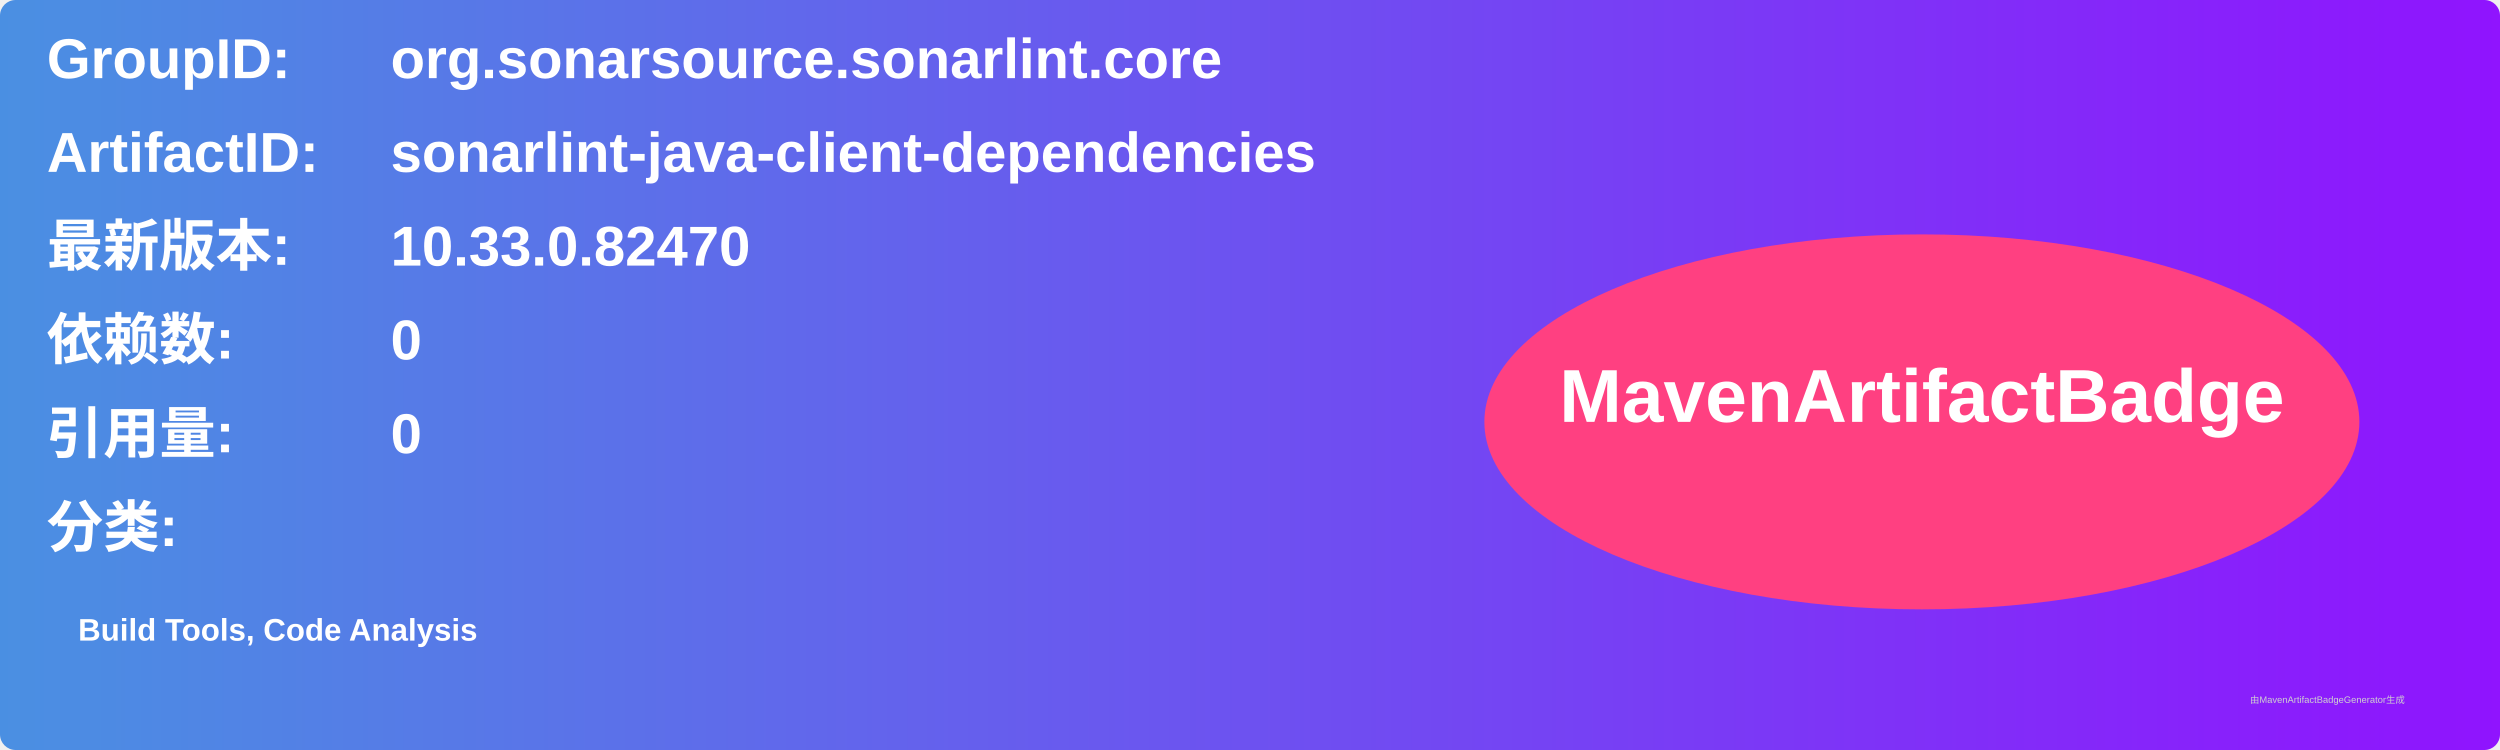
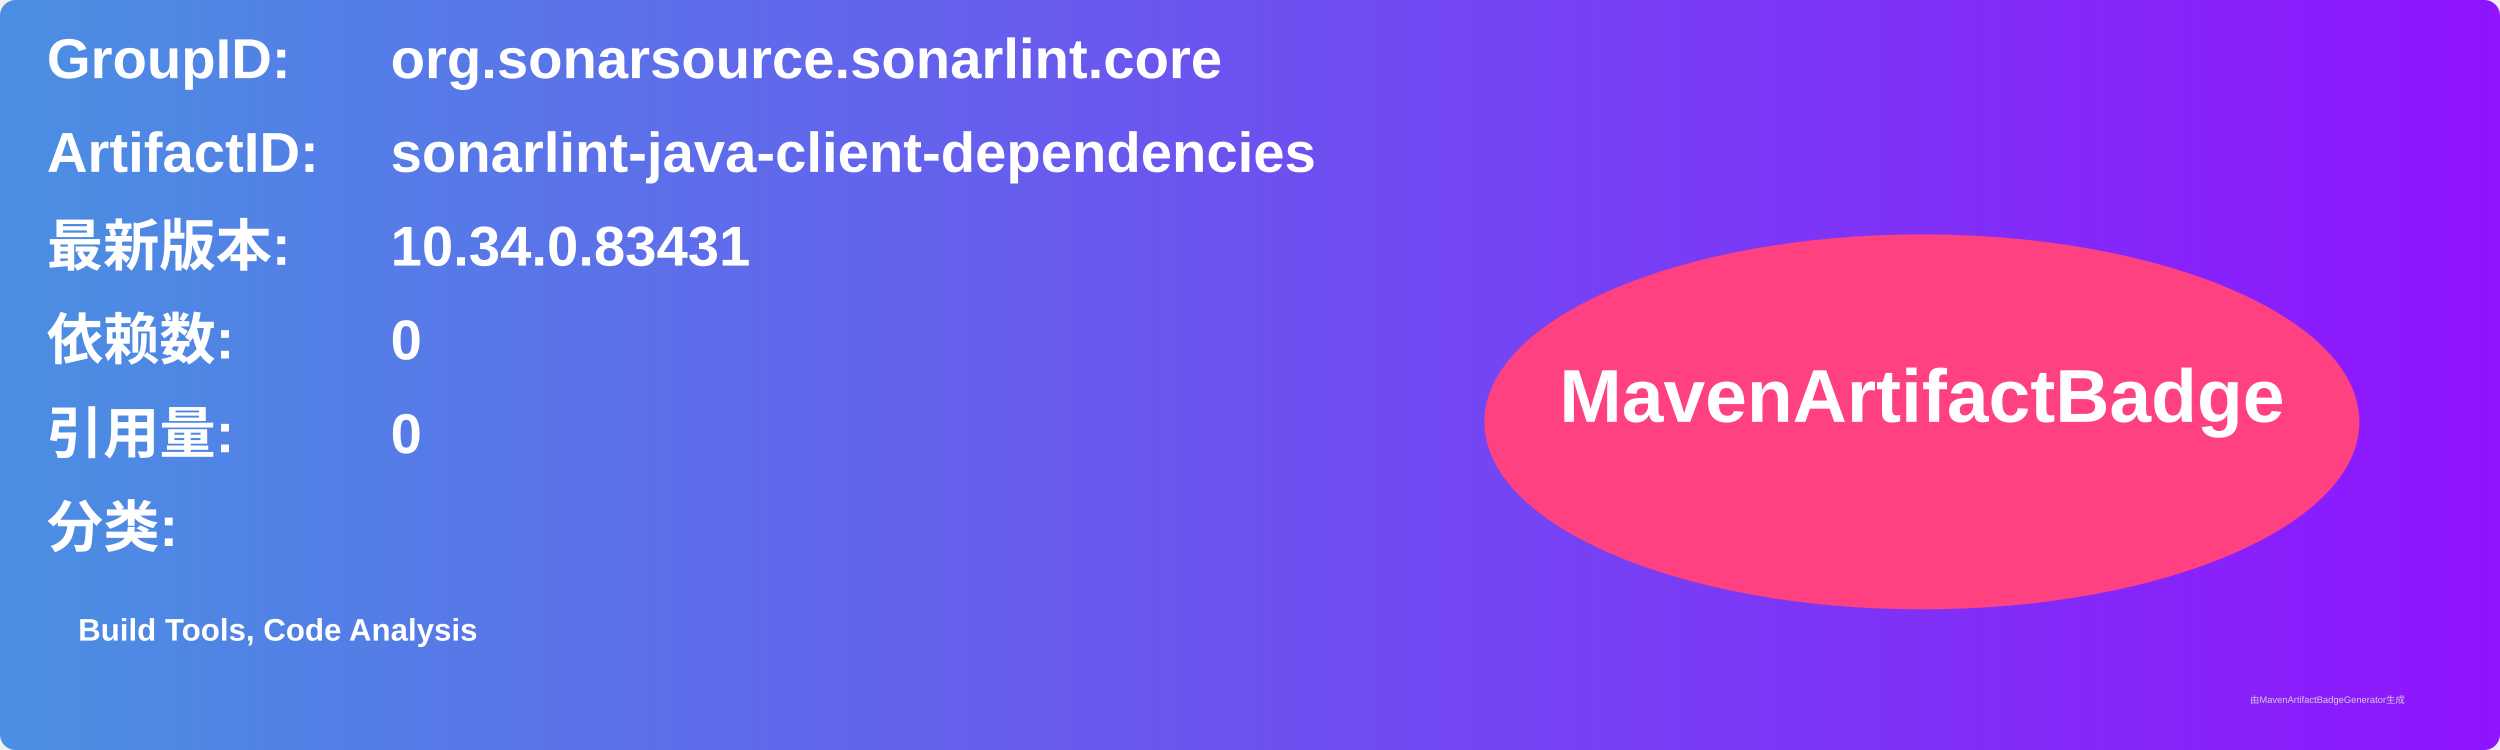
<svg xmlns="http://www.w3.org/2000/svg" width="800" height="240" viewBox="0 0 800 240">
  <linearGradient id="grad" x1="0%" y1="0%" x2="100%" y2="0%">
    <stop offset="0%" stop-color="#4a90e2" />
    <stop offset="100%" stop-color="#9013fe" />
  </linearGradient>
  <rect width="100%" height="100%" rx="5" ry="5" fill="url(#grad)" />
  <g transform="translate(15, 15)">
    <text x="0" y="10" font-family="Arial" font-size="18" fill="white" font-weight="bold" width="260">GroupID:</text>
    <text x="110" y="10" font-family="Arial" font-size="18" fill="white" font-weight="bold" width="460">org.sonarsource.sonarlint.core</text>
    <text x="0" y="40" font-family="Arial" font-size="18" fill="white" font-weight="bold" width="260">ArtifactID:</text>
    <text x="110" y="40" font-family="Arial" font-size="18" fill="white" font-weight="bold" width="460">sonarlint-java-client-dependencies</text>
    <text x="0" y="70" font-family="Arial" font-size="18" fill="white" font-weight="bold">最新版本:</text>
    <text x="110" y="70" font-family="Arial" font-size="18" fill="white" font-weight="bold">
-       <tspan font-weight="bold">10.33.0.82470</tspan>
+       <tspan font-weight="bold">10.34.0.83431</tspan>
    </text>
    <text x="0" y="100" font-family="Arial" font-size="18" fill="white" font-weight="bold">依赖数: </text>
    <text x="110" y="100" font-family="Arial" font-size="18" fill="white">
      <tspan font-weight="bold">0</tspan>
    </text>
    <text x="0" y="130" font-family="Arial" font-size="18" fill="white" font-weight="bold">引用量: </text>
    <text x="110" y="130" font-family="Arial" font-size="18" fill="white">
      <tspan font-weight="bold">0</tspan>
    </text>
    <text x="0" y="160" font-family="Arial" font-size="18" fill="white" font-weight="bold">分类:</text>
    <text x="10" y="190" font-family="Arial" font-size="10" fill="white">
      <tspan font-weight="bold">Build Tools, Code Analysis</tspan>
    </text>
    <ellipse cx="600" cy="120" rx="140" ry="60" fill="#ff4081" />
    <text x="600" y="120" text-anchor="middle" font-family="Arial" font-size="24" fill="white" font-weight="bold">MavenArtifactBadge</text>
  </g>
  <text x="720" y="225" font-family="Arial" font-size="3" fill="#d0d0d0">由MavenArtifactBadgeGenerator生成</text>
</svg>
